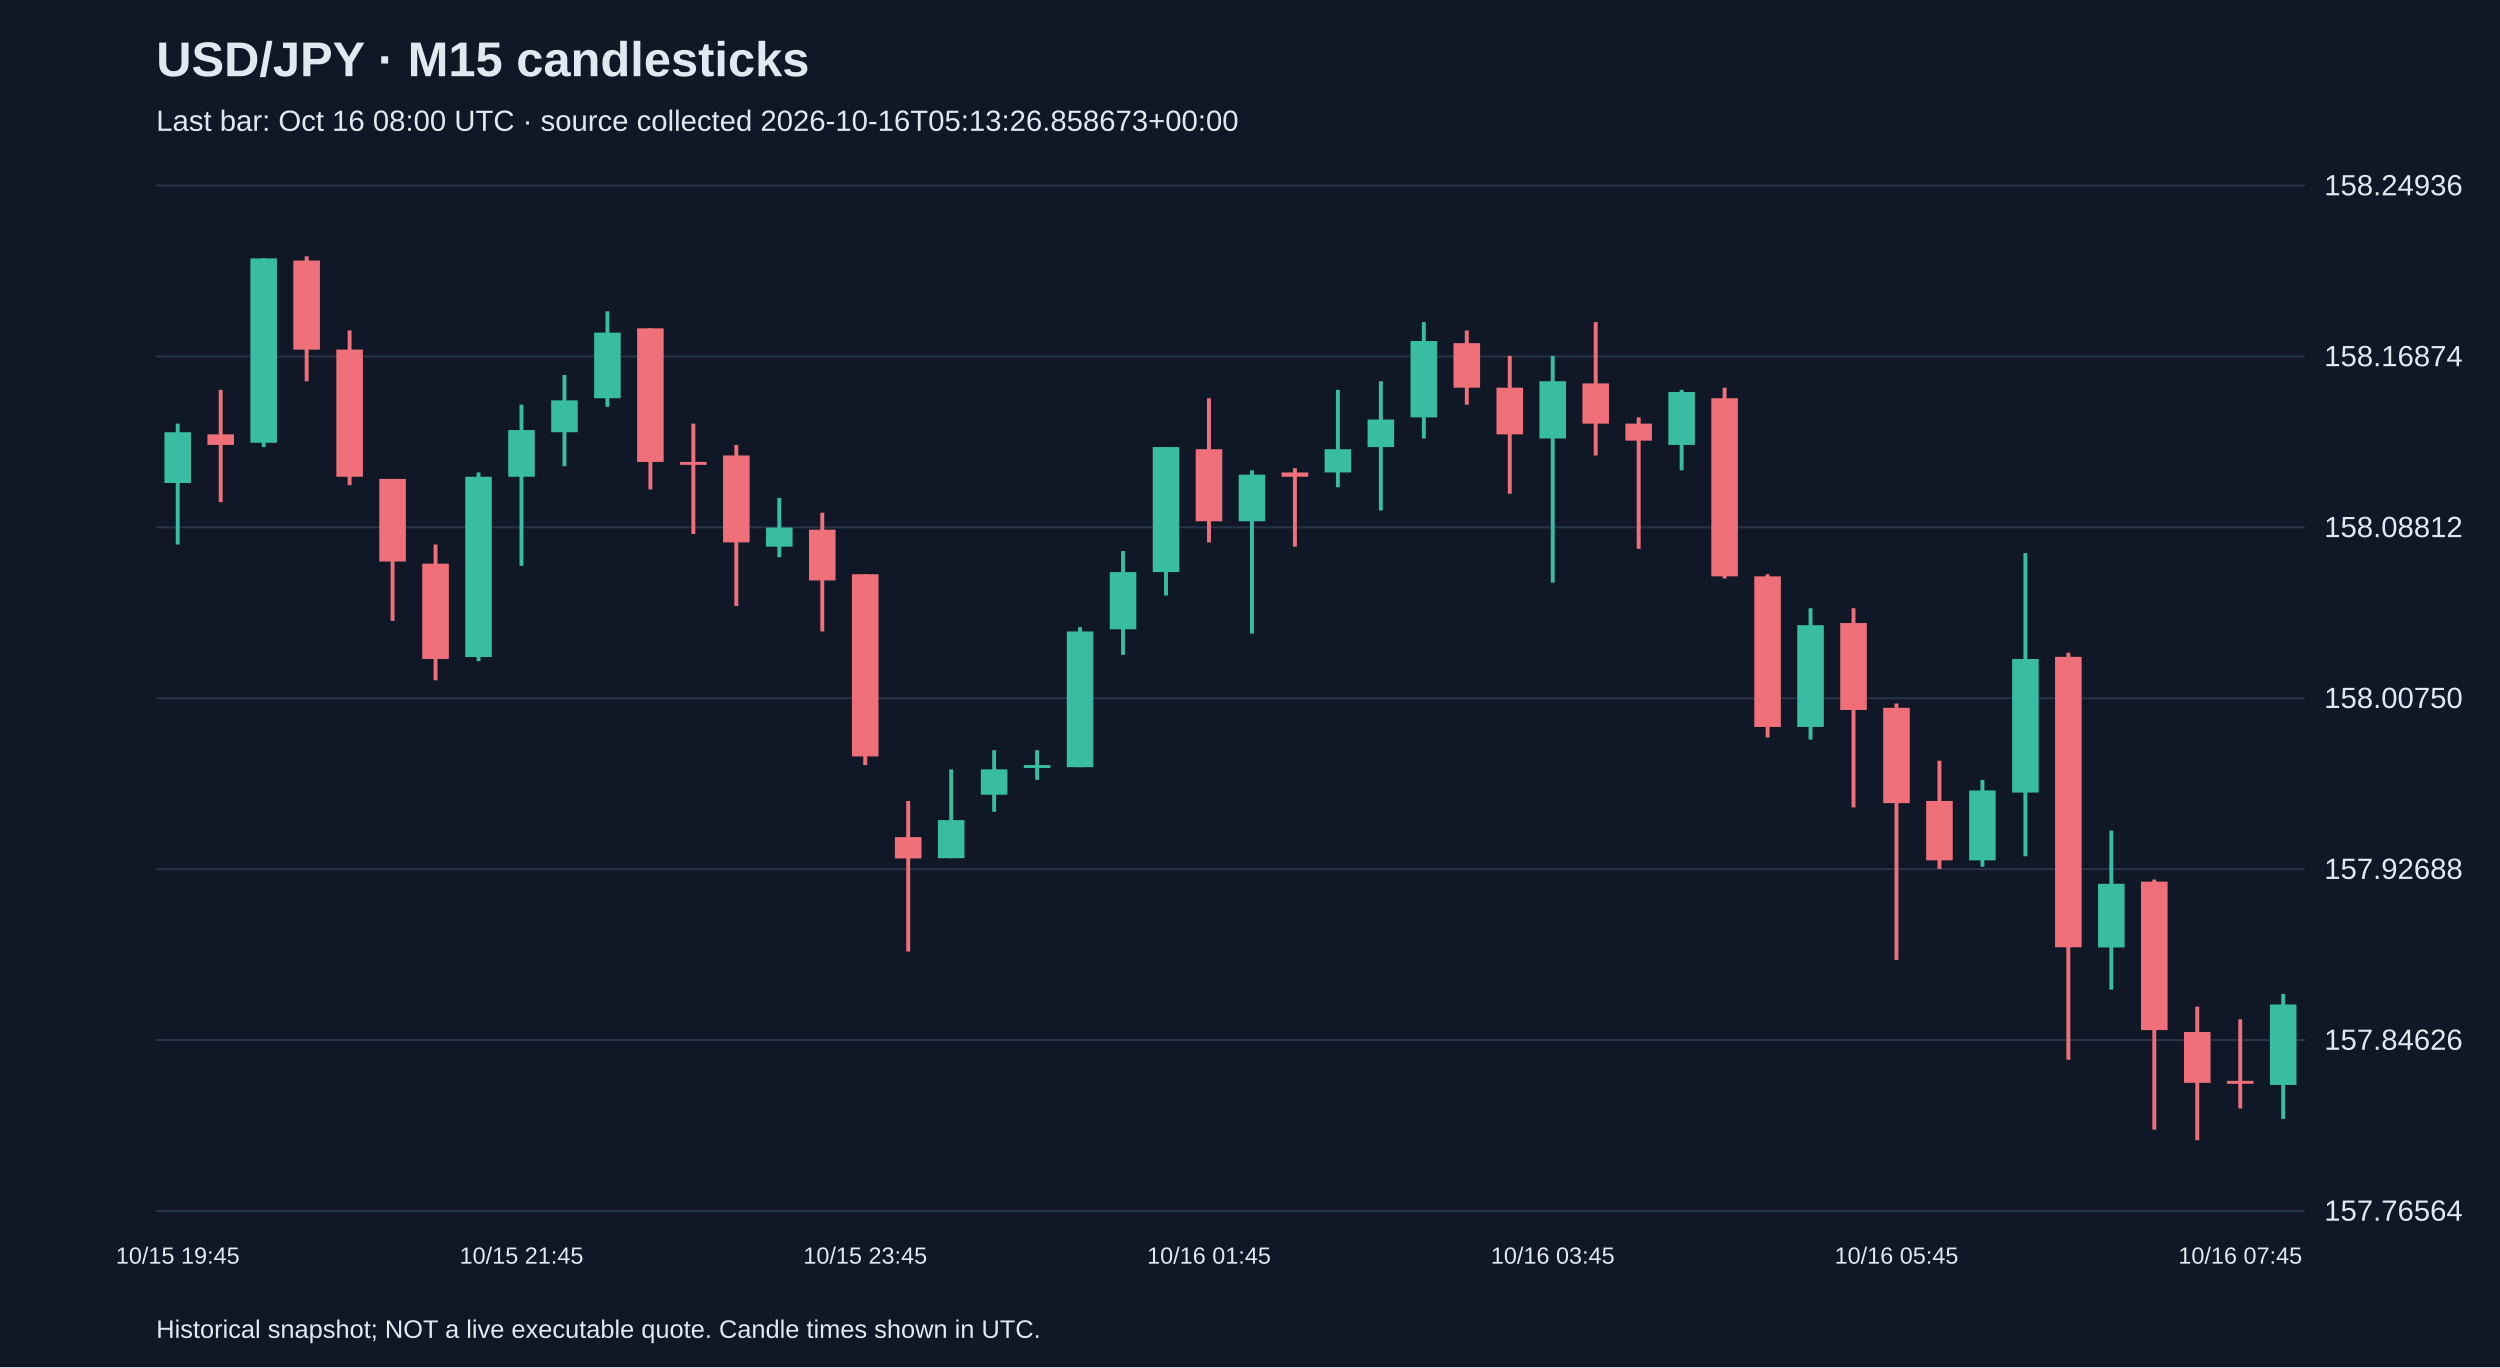
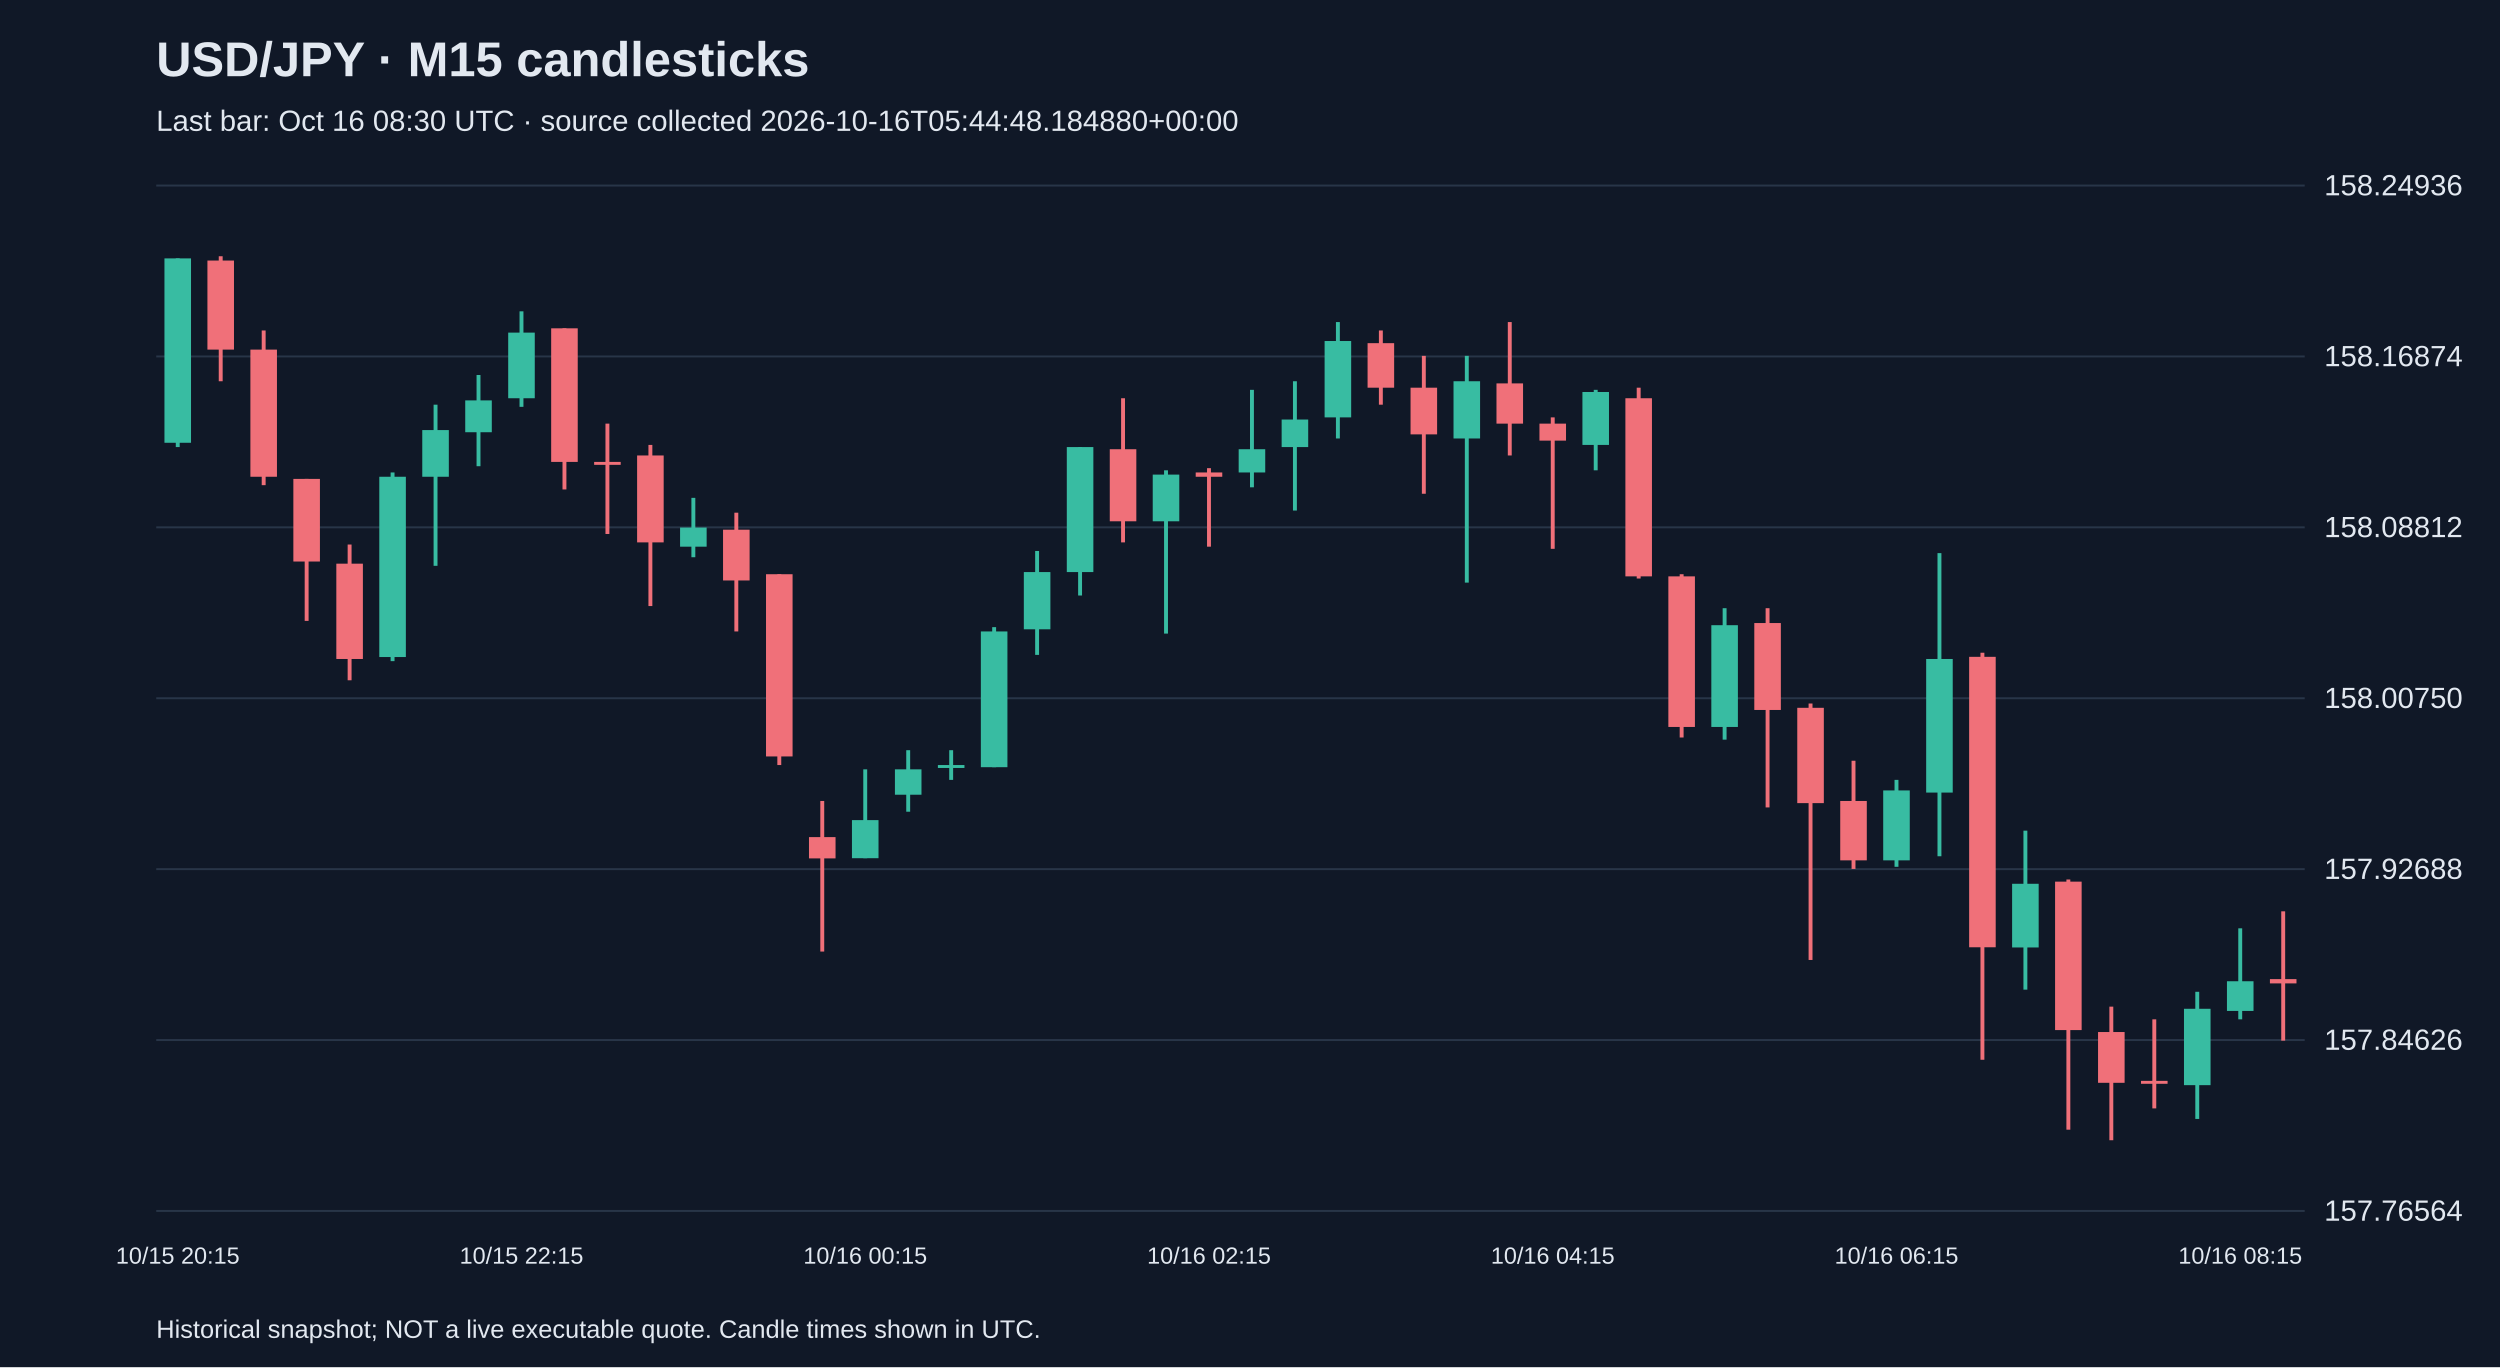
<svg xmlns="http://www.w3.org/2000/svg" viewBox="0 0 1280 700">
  <rect width="100%" height="100%" fill="#101827" />
  <style>text{font-family:Arial,sans-serif;fill:#e2e8f0}</style>
  <text x="80" y="39" font-size="25" font-weight="bold">USD/JPY · M15 candlesticks</text>
-   <text x="80" y="67" font-size="15" fill="#a6b1c5">Last bar: Oct 16 08:00 UTC · source collected 2026-10-16T05:13:26.858673+00:00</text>
+   <text x="80" y="67" font-size="15" fill="#a6b1c5">Last bar: Oct 16 08:30 UTC · source collected 2026-10-16T05:44:48.184880+00:00</text>
  <line x1="80" y1="620.0" x2="1180" y2="620.0" stroke="#283548" />
  <text x="1190" y="625.0" font-size="15">157.76564</text>
  <line x1="80" y1="532.5" x2="1180" y2="532.5" stroke="#283548" />
  <text x="1190" y="537.5" font-size="15">157.84626</text>
  <line x1="80" y1="445.0" x2="1180" y2="445.0" stroke="#283548" />
  <text x="1190" y="450.0" font-size="15">157.92688</text>
  <line x1="80" y1="357.5" x2="1180" y2="357.5" stroke="#283548" />
  <text x="1190" y="362.5" font-size="15">158.00750</text>
  <line x1="80" y1="270.0" x2="1180" y2="270.0" stroke="#283548" />
  <text x="1190" y="275.0" font-size="15">158.08812</text>
  <line x1="80" y1="182.5" x2="1180" y2="182.5" stroke="#283548" />
  <text x="1190" y="187.5" font-size="15">158.16874</text>
  <line x1="80" y1="95.0" x2="1180" y2="95.0" stroke="#283548" />
  <text x="1190" y="100.0" font-size="15">158.24936</text>
-   <line x1="91.0" y1="216.9" x2="91.0" y2="278.8" stroke="#38bca2" stroke-width="2" />
-   <rect x="84.2" y="221.3" width="13.6" height="26.0" fill="#38bca2" />
-   <text x="91.0" y="647" text-anchor="middle" font-size="12">10/15 19:45</text>
-   <line x1="113.0" y1="199.6" x2="113.0" y2="257.1" stroke="#f07079" stroke-width="2" />
-   <rect x="106.2" y="222.4" width="13.6" height="5.4" fill="#f07079" />
-   <line x1="135.0" y1="132.3" x2="135.0" y2="228.9" stroke="#38bca2" stroke-width="2" />
-   <rect x="128.2" y="132.3" width="13.6" height="94.4" fill="#38bca2" />
-   <line x1="157.0" y1="131.2" x2="157.0" y2="195.2" stroke="#f07079" stroke-width="2" />
-   <rect x="150.2" y="133.4" width="13.6" height="45.6" fill="#f07079" />
-   <line x1="179.0" y1="169.2" x2="179.0" y2="248.4" stroke="#f07079" stroke-width="2" />
-   <rect x="172.2" y="179.0" width="13.6" height="65.1" fill="#f07079" />
-   <line x1="201.0" y1="245.2" x2="201.0" y2="317.9" stroke="#f07079" stroke-width="2" />
-   <rect x="194.2" y="245.2" width="13.6" height="42.3" fill="#f07079" />
-   <line x1="223.0" y1="278.8" x2="223.0" y2="348.3" stroke="#f07079" stroke-width="2" />
-   <rect x="216.2" y="288.6" width="13.6" height="48.8" fill="#f07079" />
-   <line x1="245.0" y1="241.9" x2="245.0" y2="338.5" stroke="#38bca2" stroke-width="2" />
-   <rect x="238.2" y="244.1" width="13.6" height="92.3" fill="#38bca2" />
-   <line x1="267.0" y1="207.2" x2="267.0" y2="289.7" stroke="#38bca2" stroke-width="2" />
-   <rect x="260.2" y="220.2" width="13.6" height="23.9" fill="#38bca2" />
-   <text x="267.0" y="647" text-anchor="middle" font-size="12">10/15 21:45</text>
-   <line x1="289.0" y1="192.0" x2="289.0" y2="238.7" stroke="#38bca2" stroke-width="2" />
-   <rect x="282.2" y="205.0" width="13.6" height="16.3" fill="#38bca2" />
-   <line x1="311.0" y1="159.4" x2="311.0" y2="208.3" stroke="#38bca2" stroke-width="2" />
-   <rect x="304.2" y="170.3" width="13.6" height="33.6" fill="#38bca2" />
-   <line x1="333.0" y1="168.1" x2="333.0" y2="250.6" stroke="#f07079" stroke-width="2" />
-   <rect x="326.2" y="168.1" width="13.6" height="68.4" fill="#f07079" />
-   <line x1="355.0" y1="216.9" x2="355.0" y2="273.4" stroke="#f07079" stroke-width="2" />
-   <rect x="348.2" y="236.5" width="13.6" height="1.5" fill="#f07079" />
-   <line x1="377.0" y1="227.8" x2="377.0" y2="310.3" stroke="#f07079" stroke-width="2" />
-   <rect x="370.2" y="233.2" width="13.6" height="44.5" fill="#f07079" />
-   <line x1="399.0" y1="254.9" x2="399.0" y2="285.3" stroke="#38bca2" stroke-width="2" />
-   <rect x="392.2" y="270.1" width="13.6" height="9.8" fill="#38bca2" />
-   <line x1="421.0" y1="262.5" x2="421.0" y2="323.3" stroke="#f07079" stroke-width="2" />
-   <rect x="414.2" y="271.2" width="13.6" height="26.0" fill="#f07079" />
-   <line x1="443.0" y1="294.0" x2="443.0" y2="391.7" stroke="#f07079" stroke-width="2" />
-   <rect x="436.2" y="294.0" width="13.6" height="93.3" fill="#f07079" />
-   <text x="443.0" y="647" text-anchor="middle" font-size="12">10/15 23:45</text>
-   <line x1="465.0" y1="410.1" x2="465.0" y2="487.2" stroke="#f07079" stroke-width="2" />
-   <rect x="458.2" y="428.6" width="13.6" height="10.9" fill="#f07079" />
-   <line x1="487.0" y1="393.9" x2="487.0" y2="439.4" stroke="#38bca2" stroke-width="2" />
-   <rect x="480.2" y="419.9" width="13.6" height="19.5" fill="#38bca2" />
-   <line x1="509.0" y1="384.1" x2="509.0" y2="415.6" stroke="#38bca2" stroke-width="2" />
-   <rect x="502.2" y="393.9" width="13.6" height="13.0" fill="#38bca2" />
-   <line x1="531.0" y1="384.1" x2="531.0" y2="399.3" stroke="#38bca2" stroke-width="2" />
-   <rect x="524.2" y="391.7" width="13.6" height="1.5" fill="#38bca2" />
-   <line x1="553.0" y1="321.1" x2="553.0" y2="392.8" stroke="#38bca2" stroke-width="2" />
-   <rect x="546.2" y="323.3" width="13.6" height="69.5" fill="#38bca2" />
-   <line x1="575.0" y1="282.1" x2="575.0" y2="335.3" stroke="#38bca2" stroke-width="2" />
-   <rect x="568.2" y="292.9" width="13.6" height="29.3" fill="#38bca2" />
-   <line x1="597.0" y1="228.9" x2="597.0" y2="304.9" stroke="#38bca2" stroke-width="2" />
-   <rect x="590.2" y="228.9" width="13.6" height="64.0" fill="#38bca2" />
-   <line x1="619.0" y1="203.9" x2="619.0" y2="277.7" stroke="#f07079" stroke-width="2" />
-   <rect x="612.2" y="230.0" width="13.6" height="36.9" fill="#f07079" />
-   <text x="619.0" y="647" text-anchor="middle" font-size="12">10/16 01:45</text>
-   <line x1="641.0" y1="240.8" x2="641.0" y2="324.4" stroke="#38bca2" stroke-width="2" />
-   <rect x="634.2" y="243.0" width="13.6" height="23.9" fill="#38bca2" />
-   <line x1="663.0" y1="239.7" x2="663.0" y2="279.9" stroke="#f07079" stroke-width="2" />
-   <rect x="656.2" y="241.9" width="13.6" height="2.2" fill="#f07079" />
-   <line x1="685.0" y1="199.6" x2="685.0" y2="249.5" stroke="#38bca2" stroke-width="2" />
-   <rect x="678.2" y="230.0" width="13.6" height="11.9" fill="#38bca2" />
-   <line x1="707.0" y1="195.2" x2="707.0" y2="261.4" stroke="#38bca2" stroke-width="2" />
-   <rect x="700.2" y="214.8" width="13.6" height="14.1" fill="#38bca2" />
-   <line x1="729.0" y1="164.9" x2="729.0" y2="224.5" stroke="#38bca2" stroke-width="2" />
-   <rect x="722.2" y="174.6" width="13.6" height="39.1" fill="#38bca2" />
-   <line x1="751.0" y1="169.2" x2="751.0" y2="207.2" stroke="#f07079" stroke-width="2" />
-   <rect x="744.2" y="175.7" width="13.6" height="22.8" fill="#f07079" />
-   <line x1="773.0" y1="182.2" x2="773.0" y2="252.8" stroke="#f07079" stroke-width="2" />
-   <rect x="766.2" y="198.5" width="13.6" height="23.9" fill="#f07079" />
-   <line x1="795.0" y1="182.2" x2="795.0" y2="298.3" stroke="#38bca2" stroke-width="2" />
-   <rect x="788.2" y="195.2" width="13.6" height="29.3" fill="#38bca2" />
-   <text x="795.0" y="647" text-anchor="middle" font-size="12">10/16 03:45</text>
-   <line x1="817.0" y1="164.9" x2="817.0" y2="233.2" stroke="#f07079" stroke-width="2" />
-   <rect x="810.2" y="196.3" width="13.6" height="20.6" fill="#f07079" />
-   <line x1="839.0" y1="213.7" x2="839.0" y2="281.0" stroke="#f07079" stroke-width="2" />
-   <rect x="832.2" y="216.9" width="13.6" height="8.7" fill="#f07079" />
-   <line x1="861.0" y1="199.6" x2="861.0" y2="240.8" stroke="#38bca2" stroke-width="2" />
-   <rect x="854.2" y="200.7" width="13.6" height="27.1" fill="#38bca2" />
-   <line x1="883.0" y1="198.5" x2="883.0" y2="296.2" stroke="#f07079" stroke-width="2" />
-   <rect x="876.2" y="203.9" width="13.6" height="91.2" fill="#f07079" />
-   <line x1="905.0" y1="294.0" x2="905.0" y2="377.6" stroke="#f07079" stroke-width="2" />
-   <rect x="898.2" y="295.1" width="13.6" height="77.1" fill="#f07079" />
-   <line x1="927.0" y1="311.4" x2="927.0" y2="378.7" stroke="#38bca2" stroke-width="2" />
-   <rect x="920.2" y="320.1" width="13.6" height="52.1" fill="#38bca2" />
-   <line x1="949.0" y1="311.4" x2="949.0" y2="413.4" stroke="#f07079" stroke-width="2" />
-   <rect x="942.2" y="319.0" width="13.6" height="44.5" fill="#f07079" />
-   <line x1="971.0" y1="360.2" x2="971.0" y2="491.5" stroke="#f07079" stroke-width="2" />
-   <rect x="964.2" y="362.4" width="13.6" height="48.8" fill="#f07079" />
-   <text x="971.0" y="647" text-anchor="middle" font-size="12">10/16 05:45</text>
-   <line x1="993.0" y1="389.5" x2="993.0" y2="444.9" stroke="#f07079" stroke-width="2" />
-   <rect x="986.2" y="410.1" width="13.6" height="30.4" fill="#f07079" />
-   <line x1="1015.0" y1="399.3" x2="1015.0" y2="443.8" stroke="#38bca2" stroke-width="2" />
-   <rect x="1008.2" y="404.7" width="13.6" height="35.8" fill="#38bca2" />
-   <line x1="1037.0" y1="283.2" x2="1037.0" y2="438.4" stroke="#38bca2" stroke-width="2" />
-   <rect x="1030.2" y="337.4" width="13.6" height="68.4" fill="#38bca2" />
-   <line x1="1059.0" y1="334.2" x2="1059.0" y2="542.6" stroke="#f07079" stroke-width="2" />
-   <rect x="1052.2" y="336.3" width="13.6" height="148.7" fill="#f07079" />
-   <line x1="1081.0" y1="425.3" x2="1081.0" y2="506.7" stroke="#38bca2" stroke-width="2" />
-   <rect x="1074.2" y="452.5" width="13.6" height="32.6" fill="#38bca2" />
-   <line x1="1103.0" y1="450.3" x2="1103.0" y2="578.4" stroke="#f07079" stroke-width="2" />
-   <rect x="1096.2" y="451.4" width="13.6" height="76.0" fill="#f07079" />
-   <line x1="1125.0" y1="515.4" x2="1125.0" y2="583.8" stroke="#f07079" stroke-width="2" />
-   <rect x="1118.2" y="528.4" width="13.6" height="26.0" fill="#f07079" />
-   <line x1="1147.0" y1="521.9" x2="1147.0" y2="567.5" stroke="#f07079" stroke-width="2" />
-   <rect x="1140.2" y="553.4" width="13.6" height="1.5" fill="#f07079" />
-   <text x="1147.0" y="647" text-anchor="middle" font-size="12">10/16 07:45</text>
-   <line x1="1169.0" y1="508.9" x2="1169.0" y2="572.9" stroke="#38bca2" stroke-width="2" />
-   <rect x="1162.2" y="514.3" width="13.6" height="41.2" fill="#38bca2" />
+   <line x1="91.0" y1="132.3" x2="91.0" y2="228.9" stroke="#38bca2" stroke-width="2" />
+   <rect x="84.2" y="132.3" width="13.6" height="94.4" fill="#38bca2" />
+   <text x="91.0" y="647" text-anchor="middle" font-size="12">10/15 20:15</text>
+   <line x1="113.0" y1="131.2" x2="113.0" y2="195.2" stroke="#f07079" stroke-width="2" />
+   <rect x="106.2" y="133.4" width="13.6" height="45.6" fill="#f07079" />
+   <line x1="135.0" y1="169.2" x2="135.0" y2="248.4" stroke="#f07079" stroke-width="2" />
+   <rect x="128.2" y="179.0" width="13.6" height="65.1" fill="#f07079" />
+   <line x1="157.0" y1="245.2" x2="157.0" y2="317.9" stroke="#f07079" stroke-width="2" />
+   <rect x="150.2" y="245.2" width="13.6" height="42.3" fill="#f07079" />
+   <line x1="179.0" y1="278.8" x2="179.0" y2="348.3" stroke="#f07079" stroke-width="2" />
+   <rect x="172.2" y="288.6" width="13.6" height="48.8" fill="#f07079" />
+   <line x1="201.0" y1="241.9" x2="201.0" y2="338.5" stroke="#38bca2" stroke-width="2" />
+   <rect x="194.2" y="244.1" width="13.6" height="92.3" fill="#38bca2" />
+   <line x1="223.0" y1="207.2" x2="223.0" y2="289.7" stroke="#38bca2" stroke-width="2" />
+   <rect x="216.2" y="220.2" width="13.6" height="23.9" fill="#38bca2" />
+   <line x1="245.0" y1="192.0" x2="245.0" y2="238.7" stroke="#38bca2" stroke-width="2" />
+   <rect x="238.2" y="205.0" width="13.6" height="16.3" fill="#38bca2" />
+   <line x1="267.0" y1="159.4" x2="267.0" y2="208.3" stroke="#38bca2" stroke-width="2" />
+   <rect x="260.2" y="170.3" width="13.6" height="33.6" fill="#38bca2" />
+   <text x="267.0" y="647" text-anchor="middle" font-size="12">10/15 22:15</text>
+   <line x1="289.0" y1="168.1" x2="289.0" y2="250.6" stroke="#f07079" stroke-width="2" />
+   <rect x="282.2" y="168.1" width="13.6" height="68.4" fill="#f07079" />
+   <line x1="311.0" y1="216.9" x2="311.0" y2="273.4" stroke="#f07079" stroke-width="2" />
+   <rect x="304.2" y="236.5" width="13.6" height="1.5" fill="#f07079" />
+   <line x1="333.0" y1="227.8" x2="333.0" y2="310.3" stroke="#f07079" stroke-width="2" />
+   <rect x="326.2" y="233.2" width="13.6" height="44.5" fill="#f07079" />
+   <line x1="355.0" y1="254.9" x2="355.0" y2="285.3" stroke="#38bca2" stroke-width="2" />
+   <rect x="348.2" y="270.1" width="13.6" height="9.8" fill="#38bca2" />
+   <line x1="377.0" y1="262.5" x2="377.0" y2="323.3" stroke="#f07079" stroke-width="2" />
+   <rect x="370.2" y="271.2" width="13.6" height="26.0" fill="#f07079" />
+   <line x1="399.0" y1="294.0" x2="399.0" y2="391.7" stroke="#f07079" stroke-width="2" />
+   <rect x="392.2" y="294.0" width="13.6" height="93.3" fill="#f07079" />
+   <line x1="421.0" y1="410.1" x2="421.0" y2="487.2" stroke="#f07079" stroke-width="2" />
+   <rect x="414.2" y="428.6" width="13.6" height="10.9" fill="#f07079" />
+   <line x1="443.0" y1="393.9" x2="443.0" y2="439.4" stroke="#38bca2" stroke-width="2" />
+   <rect x="436.2" y="419.9" width="13.6" height="19.5" fill="#38bca2" />
+   <text x="443.0" y="647" text-anchor="middle" font-size="12">10/16 00:15</text>
+   <line x1="465.0" y1="384.1" x2="465.0" y2="415.6" stroke="#38bca2" stroke-width="2" />
+   <rect x="458.2" y="393.9" width="13.6" height="13.0" fill="#38bca2" />
+   <line x1="487.0" y1="384.1" x2="487.0" y2="399.3" stroke="#38bca2" stroke-width="2" />
+   <rect x="480.2" y="391.7" width="13.6" height="1.5" fill="#38bca2" />
+   <line x1="509.0" y1="321.1" x2="509.0" y2="392.8" stroke="#38bca2" stroke-width="2" />
+   <rect x="502.2" y="323.3" width="13.6" height="69.5" fill="#38bca2" />
+   <line x1="531.0" y1="282.1" x2="531.0" y2="335.3" stroke="#38bca2" stroke-width="2" />
+   <rect x="524.2" y="292.9" width="13.6" height="29.3" fill="#38bca2" />
+   <line x1="553.0" y1="228.9" x2="553.0" y2="304.9" stroke="#38bca2" stroke-width="2" />
+   <rect x="546.2" y="228.9" width="13.6" height="64.0" fill="#38bca2" />
+   <line x1="575.0" y1="203.9" x2="575.0" y2="277.7" stroke="#f07079" stroke-width="2" />
+   <rect x="568.2" y="230.0" width="13.6" height="36.9" fill="#f07079" />
+   <line x1="597.0" y1="240.8" x2="597.0" y2="324.4" stroke="#38bca2" stroke-width="2" />
+   <rect x="590.2" y="243.0" width="13.6" height="23.9" fill="#38bca2" />
+   <line x1="619.0" y1="239.7" x2="619.0" y2="279.9" stroke="#f07079" stroke-width="2" />
+   <rect x="612.2" y="241.9" width="13.6" height="2.2" fill="#f07079" />
+   <text x="619.0" y="647" text-anchor="middle" font-size="12">10/16 02:15</text>
+   <line x1="641.0" y1="199.6" x2="641.0" y2="249.5" stroke="#38bca2" stroke-width="2" />
+   <rect x="634.2" y="230.0" width="13.6" height="11.9" fill="#38bca2" />
+   <line x1="663.0" y1="195.2" x2="663.0" y2="261.4" stroke="#38bca2" stroke-width="2" />
+   <rect x="656.2" y="214.8" width="13.6" height="14.1" fill="#38bca2" />
+   <line x1="685.0" y1="164.9" x2="685.0" y2="224.5" stroke="#38bca2" stroke-width="2" />
+   <rect x="678.2" y="174.6" width="13.6" height="39.1" fill="#38bca2" />
+   <line x1="707.0" y1="169.2" x2="707.0" y2="207.2" stroke="#f07079" stroke-width="2" />
+   <rect x="700.2" y="175.7" width="13.6" height="22.8" fill="#f07079" />
+   <line x1="729.0" y1="182.2" x2="729.0" y2="252.8" stroke="#f07079" stroke-width="2" />
+   <rect x="722.2" y="198.5" width="13.6" height="23.9" fill="#f07079" />
+   <line x1="751.0" y1="182.2" x2="751.0" y2="298.3" stroke="#38bca2" stroke-width="2" />
+   <rect x="744.2" y="195.2" width="13.6" height="29.3" fill="#38bca2" />
+   <line x1="773.0" y1="164.9" x2="773.0" y2="233.2" stroke="#f07079" stroke-width="2" />
+   <rect x="766.2" y="196.3" width="13.6" height="20.6" fill="#f07079" />
+   <line x1="795.0" y1="213.7" x2="795.0" y2="281.0" stroke="#f07079" stroke-width="2" />
+   <rect x="788.2" y="216.9" width="13.6" height="8.7" fill="#f07079" />
+   <text x="795.0" y="647" text-anchor="middle" font-size="12">10/16 04:15</text>
+   <line x1="817.0" y1="199.6" x2="817.0" y2="240.8" stroke="#38bca2" stroke-width="2" />
+   <rect x="810.2" y="200.7" width="13.6" height="27.1" fill="#38bca2" />
+   <line x1="839.0" y1="198.5" x2="839.0" y2="296.2" stroke="#f07079" stroke-width="2" />
+   <rect x="832.2" y="203.9" width="13.6" height="91.2" fill="#f07079" />
+   <line x1="861.0" y1="294.0" x2="861.0" y2="377.6" stroke="#f07079" stroke-width="2" />
+   <rect x="854.2" y="295.1" width="13.6" height="77.1" fill="#f07079" />
+   <line x1="883.0" y1="311.4" x2="883.0" y2="378.7" stroke="#38bca2" stroke-width="2" />
+   <rect x="876.2" y="320.1" width="13.6" height="52.1" fill="#38bca2" />
+   <line x1="905.0" y1="311.4" x2="905.0" y2="413.4" stroke="#f07079" stroke-width="2" />
+   <rect x="898.2" y="319.0" width="13.6" height="44.5" fill="#f07079" />
+   <line x1="927.0" y1="360.2" x2="927.0" y2="491.5" stroke="#f07079" stroke-width="2" />
+   <rect x="920.2" y="362.4" width="13.6" height="48.8" fill="#f07079" />
+   <line x1="949.0" y1="389.5" x2="949.0" y2="444.9" stroke="#f07079" stroke-width="2" />
+   <rect x="942.2" y="410.1" width="13.6" height="30.4" fill="#f07079" />
+   <line x1="971.0" y1="399.3" x2="971.0" y2="443.8" stroke="#38bca2" stroke-width="2" />
+   <rect x="964.2" y="404.7" width="13.6" height="35.8" fill="#38bca2" />
+   <text x="971.0" y="647" text-anchor="middle" font-size="12">10/16 06:15</text>
+   <line x1="993.0" y1="283.2" x2="993.0" y2="438.4" stroke="#38bca2" stroke-width="2" />
+   <rect x="986.2" y="337.4" width="13.6" height="68.4" fill="#38bca2" />
+   <line x1="1015.0" y1="334.2" x2="1015.0" y2="542.6" stroke="#f07079" stroke-width="2" />
+   <rect x="1008.2" y="336.3" width="13.6" height="148.7" fill="#f07079" />
+   <line x1="1037.0" y1="425.3" x2="1037.0" y2="506.7" stroke="#38bca2" stroke-width="2" />
+   <rect x="1030.2" y="452.5" width="13.6" height="32.6" fill="#38bca2" />
+   <line x1="1059.0" y1="450.3" x2="1059.0" y2="578.4" stroke="#f07079" stroke-width="2" />
+   <rect x="1052.2" y="451.4" width="13.6" height="76.0" fill="#f07079" />
+   <line x1="1081.0" y1="515.4" x2="1081.0" y2="583.8" stroke="#f07079" stroke-width="2" />
+   <rect x="1074.2" y="528.4" width="13.6" height="26.0" fill="#f07079" />
+   <line x1="1103.0" y1="521.9" x2="1103.0" y2="567.5" stroke="#f07079" stroke-width="2" />
+   <rect x="1096.2" y="553.4" width="13.6" height="1.5" fill="#f07079" />
+   <line x1="1125.0" y1="507.8" x2="1125.0" y2="572.9" stroke="#38bca2" stroke-width="2" />
+   <rect x="1118.2" y="516.5" width="13.6" height="39.1" fill="#38bca2" />
+   <line x1="1147.0" y1="475.3" x2="1147.0" y2="521.9" stroke="#38bca2" stroke-width="2" />
+   <rect x="1140.2" y="502.4" width="13.6" height="15.2" fill="#38bca2" />
+   <text x="1147.0" y="647" text-anchor="middle" font-size="12">10/16 08:15</text>
+   <line x1="1169.0" y1="466.6" x2="1169.0" y2="532.8" stroke="#f07079" stroke-width="2" />
+   <rect x="1162.2" y="501.3" width="13.6" height="2.2" fill="#f07079" />
  <text x="80" y="685" font-size="13">Historical snapshot; NOT a live executable quote. Candle times shown in UTC.</text>
</svg>
